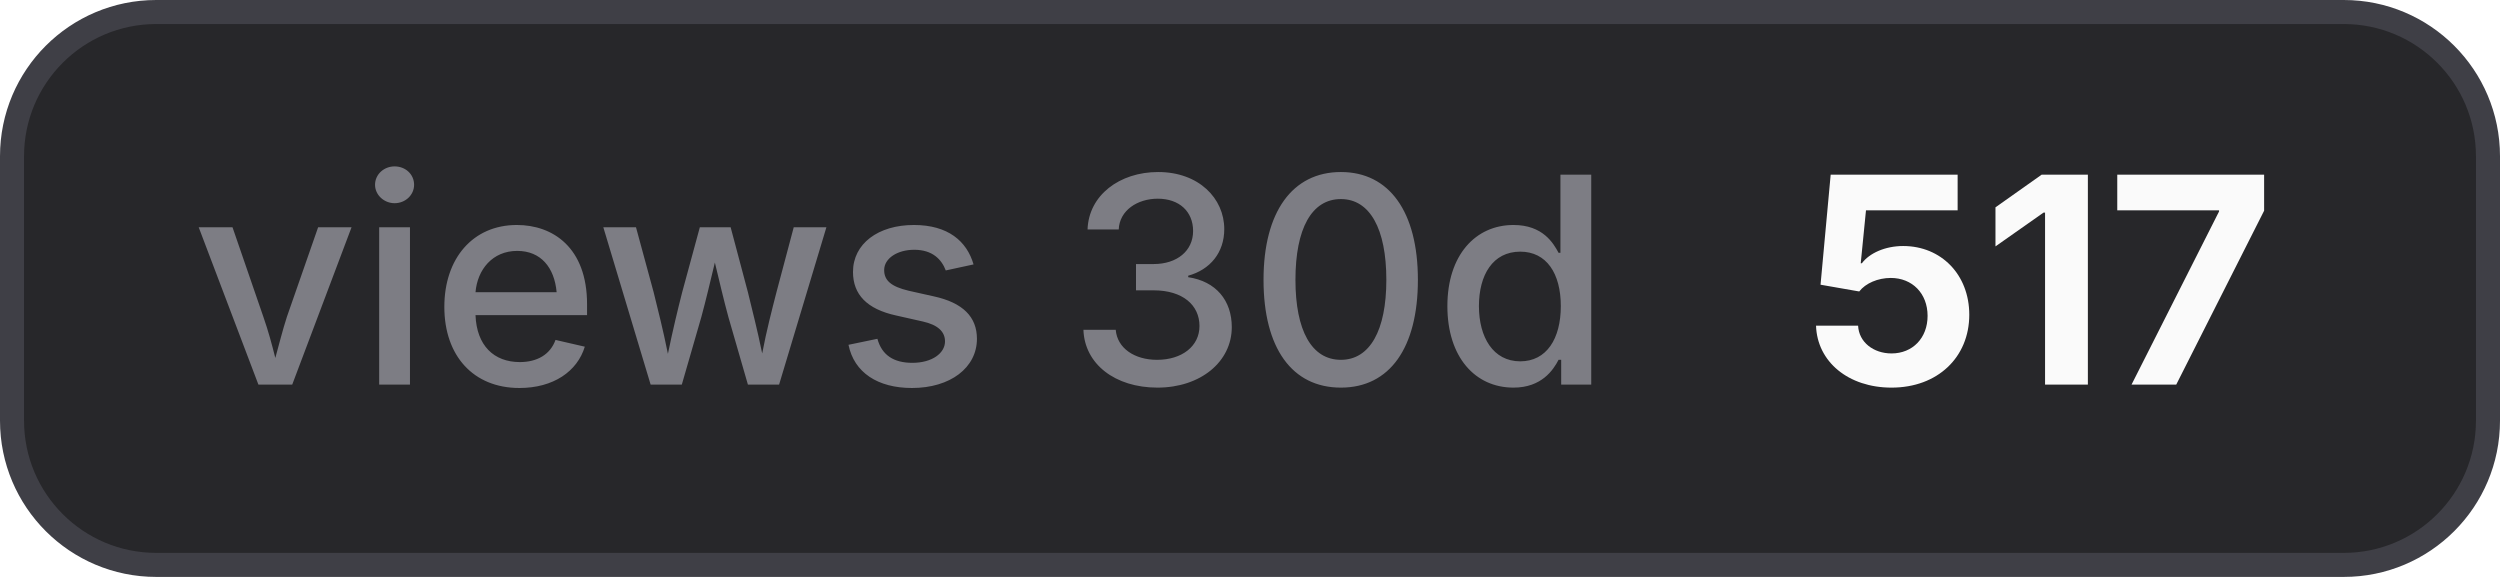
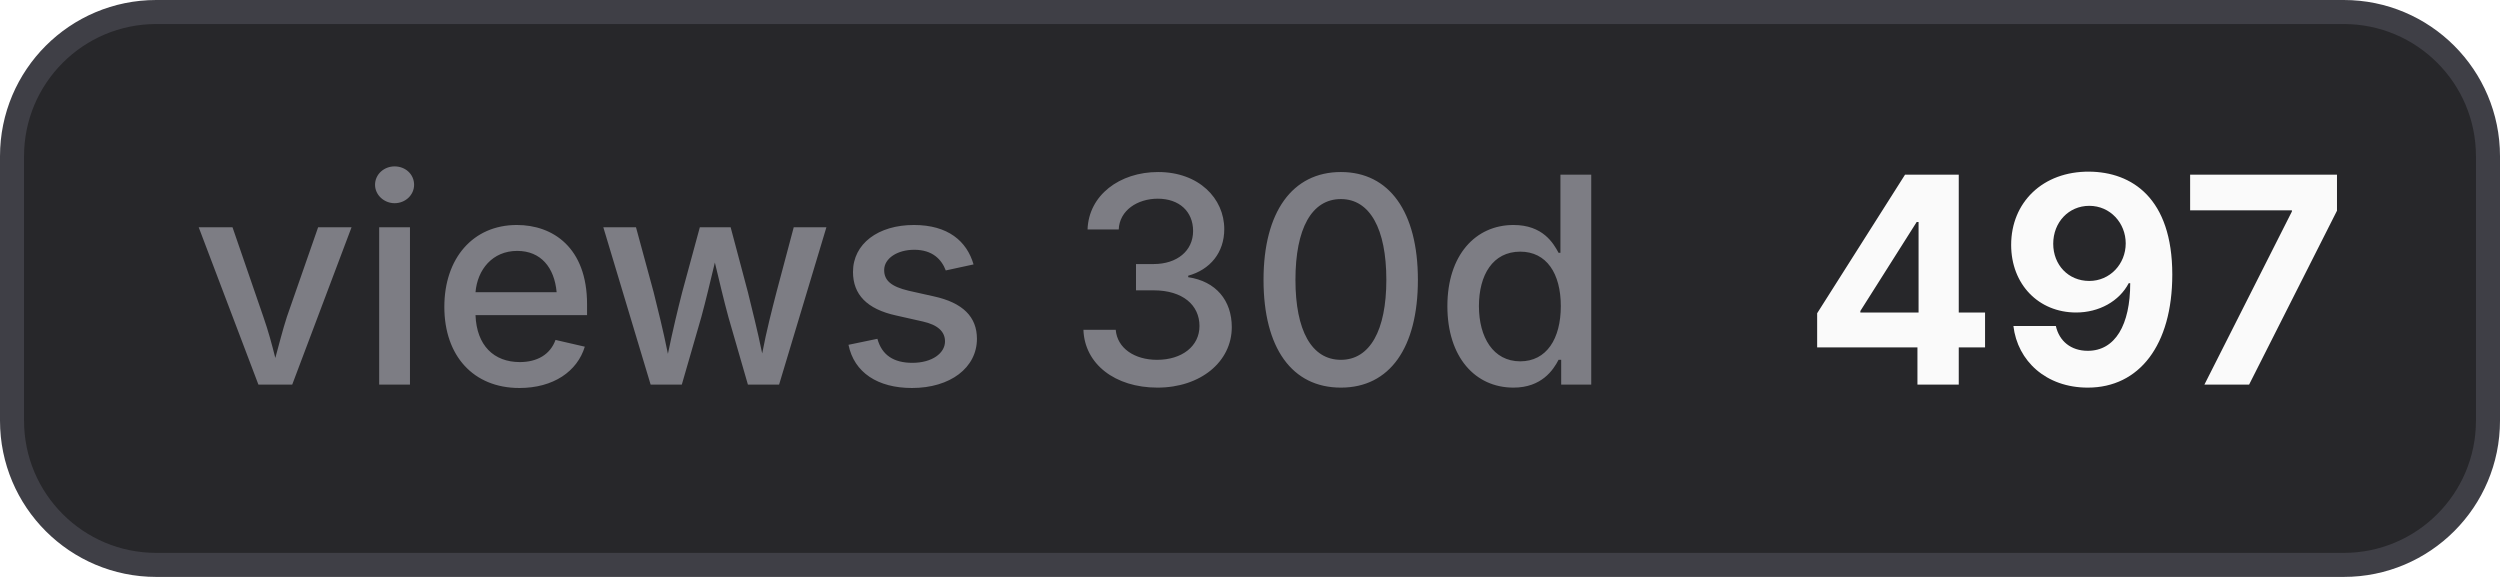
- <svg xmlns="http://www.w3.org/2000/svg" width="104" height="24" viewBox="0 0 104 24" role="img" aria-label="views 30d: 517">
+ <svg xmlns="http://www.w3.org/2000/svg" width="104" height="24" viewBox="0 0 104 24" role="img" aria-label="views 30d: 497">
  <style>
    .bg { fill: #27272a; stroke: #3f3f46; }
    .border { stroke: #3f3f46; }
    .label { fill: #a1a1aa; fill-opacity: 0.7; }
    .value { fill: #fafafa; }
    .icon { color: #fafafa; }
    @media (prefers-color-scheme: light) {
      .bg { fill: #f4f4f5; stroke: #d4d4d8; }
      .border { stroke: #d4d4d8; }
      .label { fill: #71717a; }
      .value { fill: #18181b; }
      .icon { color: #18181b; }
    }
  </style>
  <rect class="bg" x="0.5" y="0.5" width="103" height="23" rx="6" stroke-width="1" />
  <text class="label" x="8" y="16" font-family="Inter,ui-sans-serif,system-ui,-apple-system,BlinkMacSystemFont,Segoe UI,sans-serif" font-size="12" font-weight="500">views 30d</text>
-   <text class="value" x="75" y="16" font-family="Inter,ui-sans-serif,system-ui,-apple-system,BlinkMacSystemFont,Segoe UI,sans-serif" font-size="12" font-weight="700">517</text>
+   <text class="value" x="75" y="16" font-family="Inter,ui-sans-serif,system-ui,-apple-system,BlinkMacSystemFont,Segoe UI,sans-serif" font-size="12" font-weight="700">497</text>
</svg>
